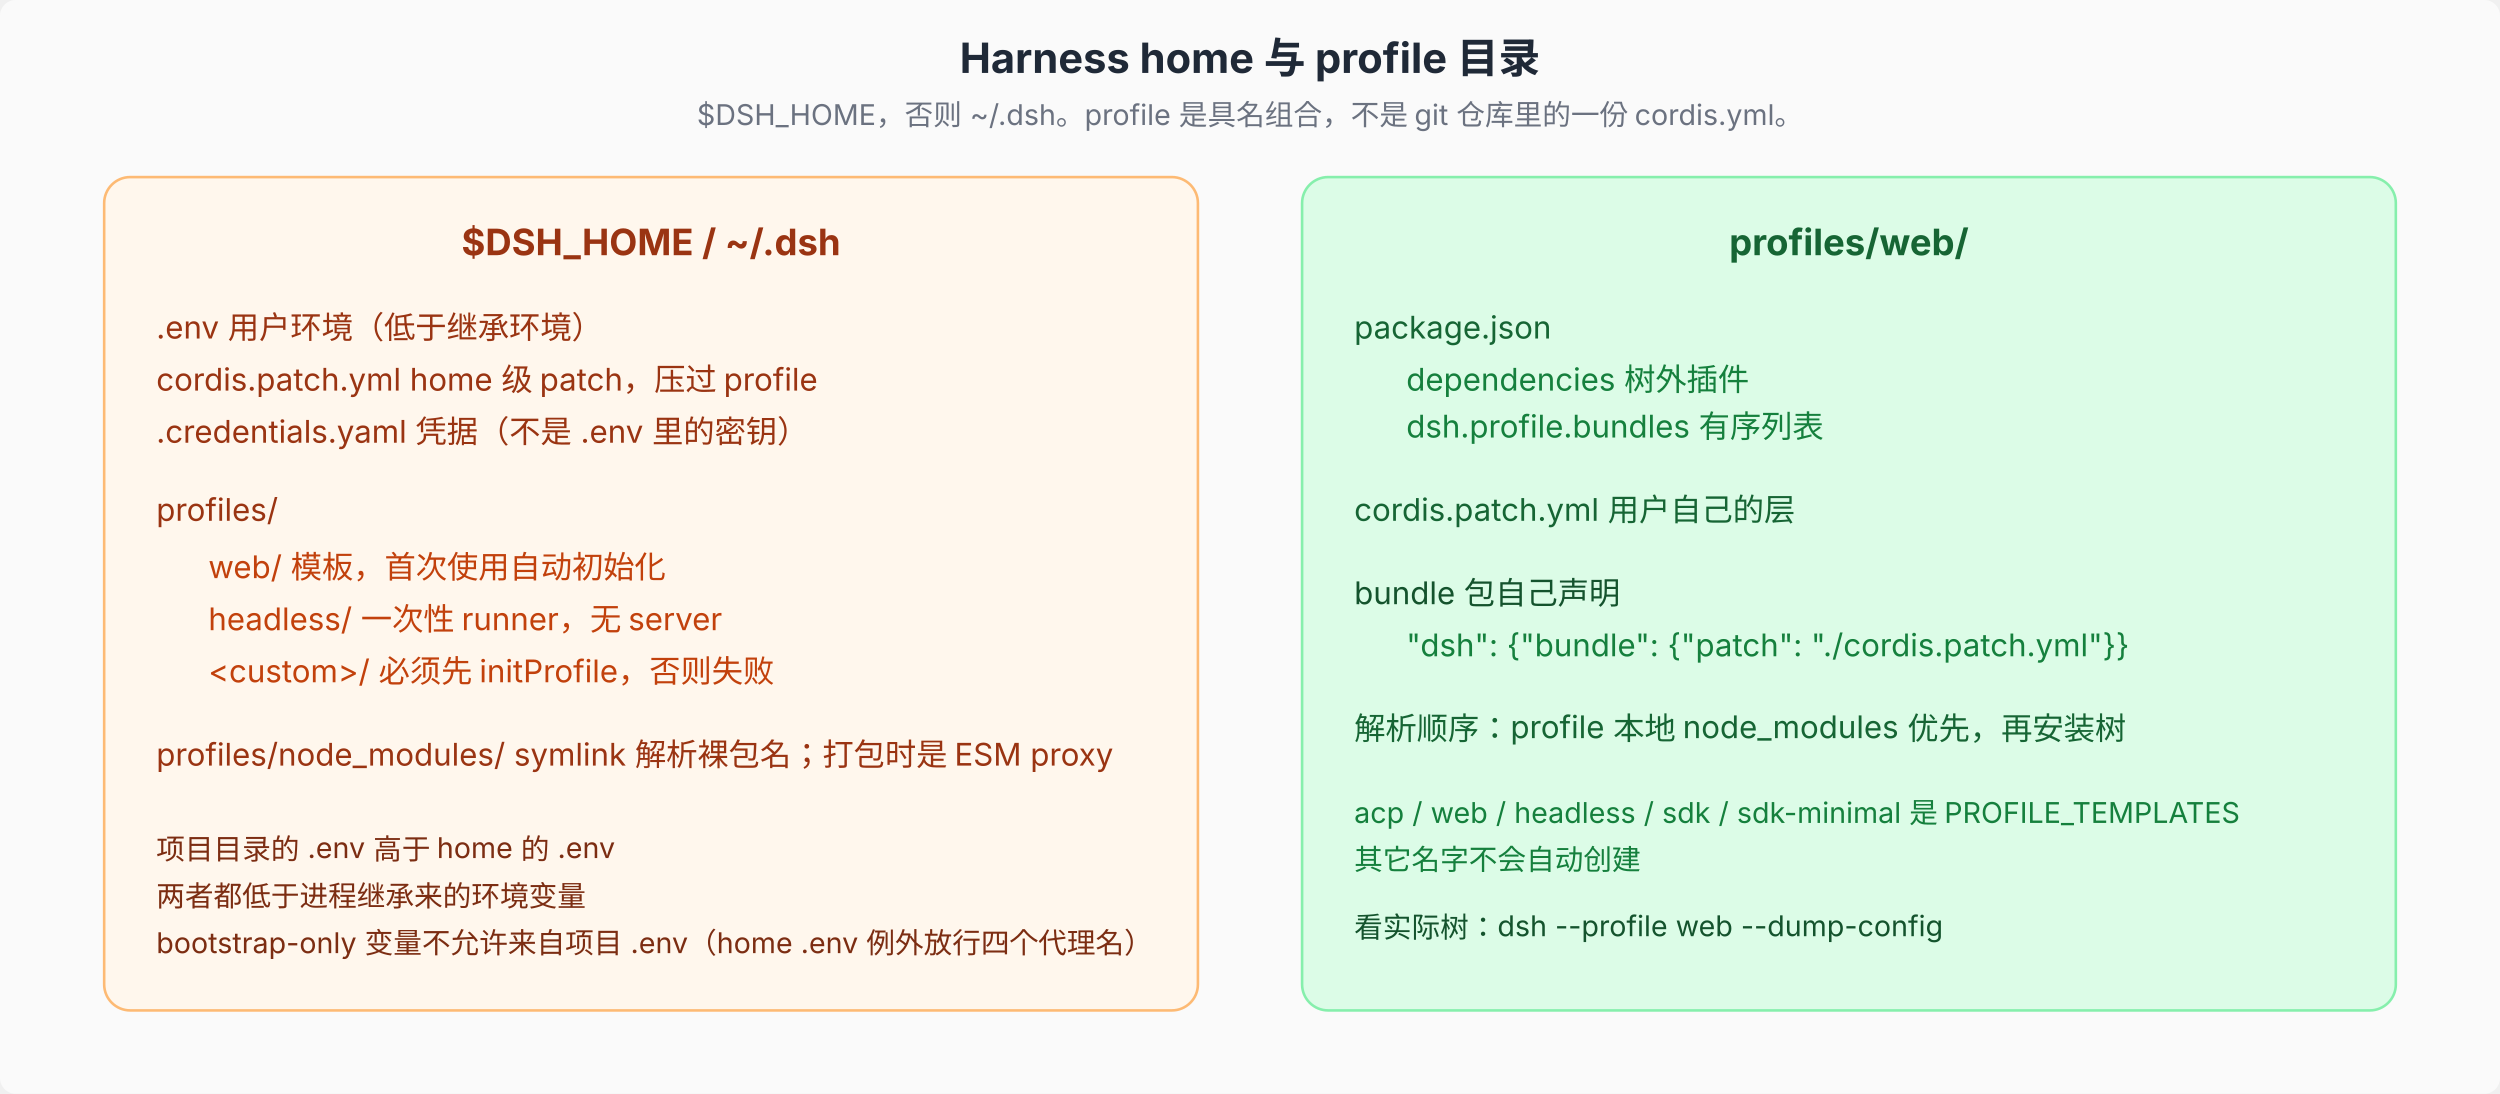
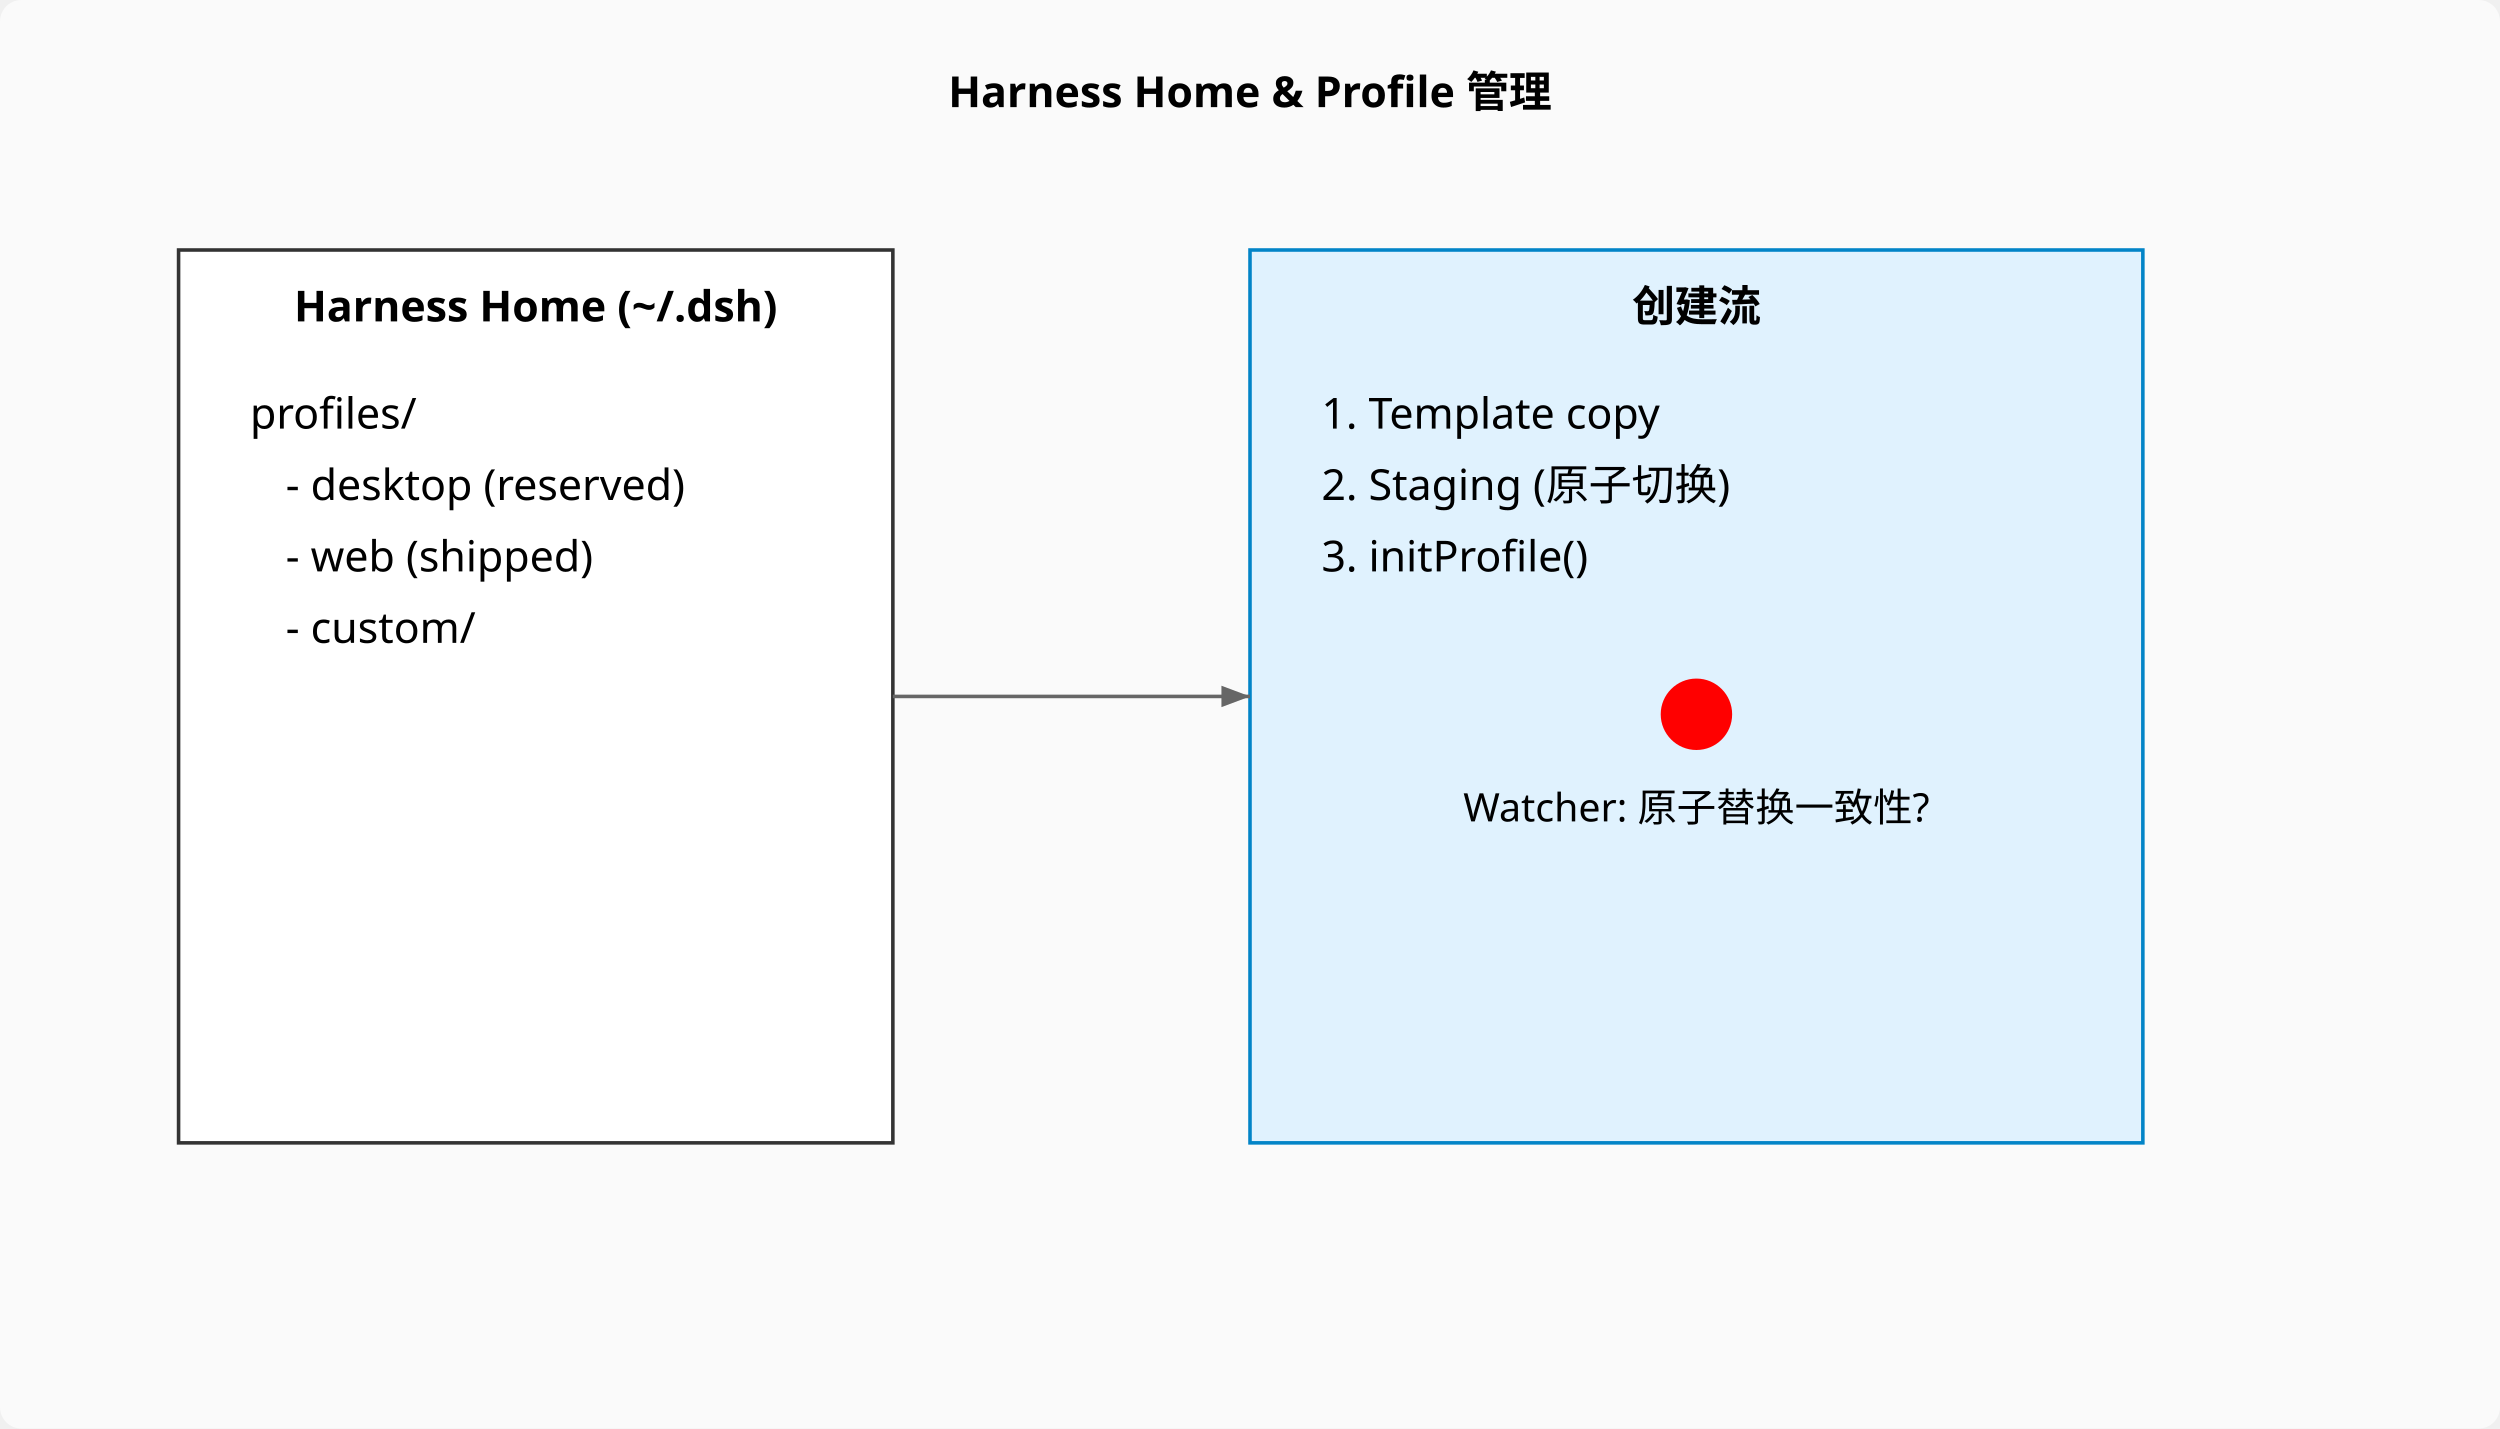
- <svg xmlns="http://www.w3.org/2000/svg" viewBox="0 0 960 420" font-family="system-ui, -apple-system, 'PingFang SC', 'Noto Sans SC', sans-serif" font-size="12">
+ <svg xmlns="http://www.w3.org/2000/svg" viewBox="0 0 700 400" font-family="system-ui" font-size="12">
+   <rect width="700" height="400" fill="#fafafa" rx="6" />
+   <text x="350" y="30" text-anchor="middle" font-weight="700">Harness Home &amp; Profile 管理</text>
+   <rect x="50" y="70" width="200" height="250" fill="#fff" stroke="#333" />
+   <text x="150" y="90" text-anchor="middle" font-weight="700">Harness Home (~/.dsh)</text>
+   <text x="70" y="120">profiles/</text>
+   <text x="80" y="140">  - desktop (reserved)</text>
+   <text x="80" y="160">  - web (shipped)</text>
+   <text x="80" y="180">  - custom/</text>
+   <rect x="350" y="70" width="250" height="250" fill="#e0f2fe" stroke="#0284c7" />
+   <text x="475" y="90" text-anchor="middle" font-weight="700">创建流</text>
+   <text x="370" y="120">1. Template copy</text>
+   <text x="370" y="140">2. Staging (原子切换)</text>
+   <text x="370" y="160">3. initProfile()</text>
+   <circle cx="475" cy="200" r="10" fill="red" />
+   <text x="475" y="230" text-anchor="middle" font-size="11">Watcher: 原子替换一致性?</text>
+   <line x1="250" y1="195" x2="350" y2="195" stroke="#666" marker-end="url(#arr)" />
  <defs>
    <marker id="arr" markerWidth="8" markerHeight="6" refX="8" refY="3" orient="auto">
-       <path d="M0,0 L8,3 L0,6 Z" fill="#4b5563" />
+       <path d="M0,0 L8,3 L0,6 Z" fill="#666" />
    </marker>
  </defs>
-   <rect width="960" height="420" fill="#fafafa" rx="6" />
-   <text x="480" y="28" text-anchor="middle" font-size="16" font-weight="700" fill="#1f2937">Harness home 与 profile 目录</text>
-   <text x="480" y="48" text-anchor="middle" font-size="11" fill="#6b7280">$DSH_HOME，否则 ~/.dsh。profile 是具名组合，不是 git 仓库里的一份 cordis.yml。</text>
-   <rect x="40" y="68" width="420" height="320" rx="10" fill="#fff7ed" stroke="#fdba74" />
-   <text x="250" y="98" text-anchor="middle" font-size="14" font-weight="700" fill="#9a3412">$DSH_HOME / ~/.dsh</text>
-   <text x="60" y="130" font-size="12" fill="#9a3412">.env                     用户环境（低于继承环境）</text>
-   <text x="60" y="150" font-size="12" fill="#9a3412">cordis.patch.yml         home 级 patch，压过 profile</text>
-   <text x="60" y="170" font-size="12" fill="#9a3412">.credentials.yaml        凭据（不是 .env 里的密钥）</text>
-   <text x="60" y="200" font-size="12" fill="#9a3412">profiles/</text>
-   <text x="80" y="222" font-size="12" fill="#c2410c">web/                     模板，首次使用自动初始化</text>
-   <text x="80" y="242" font-size="12" fill="#c2410c">headless/                一次性 runner，无 server</text>
-   <text x="80" y="262" font-size="12" fill="#c2410c">&lt;custom&gt;/              必须先 initProfile，否则失败</text>
-   <text x="60" y="294" font-size="12" fill="#9a3412">profiles/node_modules/   symlink 解析裸包名；打包时是 ESM proxy</text>
-   <text x="60" y="330" font-size="11" fill="#7c2d12">项目目录的 .env 高于 home 的 .env</text>
-   <text x="60" y="348" font-size="11" fill="#7c2d12">两者都低于进程继承来的环境变量</text>
-   <text x="60" y="366" font-size="11" fill="#7c2d12">bootstrap-only 变量不允许来自项目 .env（home .env 例外放行四个代理名）</text>
-   <rect x="500" y="68" width="420" height="320" rx="10" fill="#dcfce7" stroke="#86efac" />
-   <text x="710" y="98" text-anchor="middle" font-size="14" font-weight="700" fill="#166534">profiles/web/</text>
-   <text x="520" y="130" font-size="12" fill="#166534">package.json</text>
-   <text x="540" y="150" font-size="12" fill="#15803d">dependencies     树外插件</text>
-   <text x="540" y="168" font-size="12" fill="#15803d">dsh.profile.bundles  有序列表</text>
-   <text x="520" y="200" font-size="12" fill="#166534">cordis.patch.yml      用户自己的层</text>
-   <text x="520" y="232" font-size="12" fill="#14532d">bundle 包自己声明</text>
-   <text x="540" y="252" font-size="12" fill="#15803d">"dsh": {"bundle": {"patch": "./cordis.patch.yml"}}</text>
-   <text x="520" y="284" font-size="12" fill="#166534">解析顺序：profile 本地 node_modules 优先，再安装树</text>
-   <text x="520" y="316" font-size="11" fill="#15803d">acp / web / headless / sdk / sdk-minimal 是 PROFILE_TEMPLATES</text>
-   <text x="520" y="334" font-size="11" fill="#15803d">其它名字不会自动创建</text>
-   <text x="520" y="360" font-size="11" fill="#14532d">看实际树：dsh --profile web --dump-config</text>
</svg>
